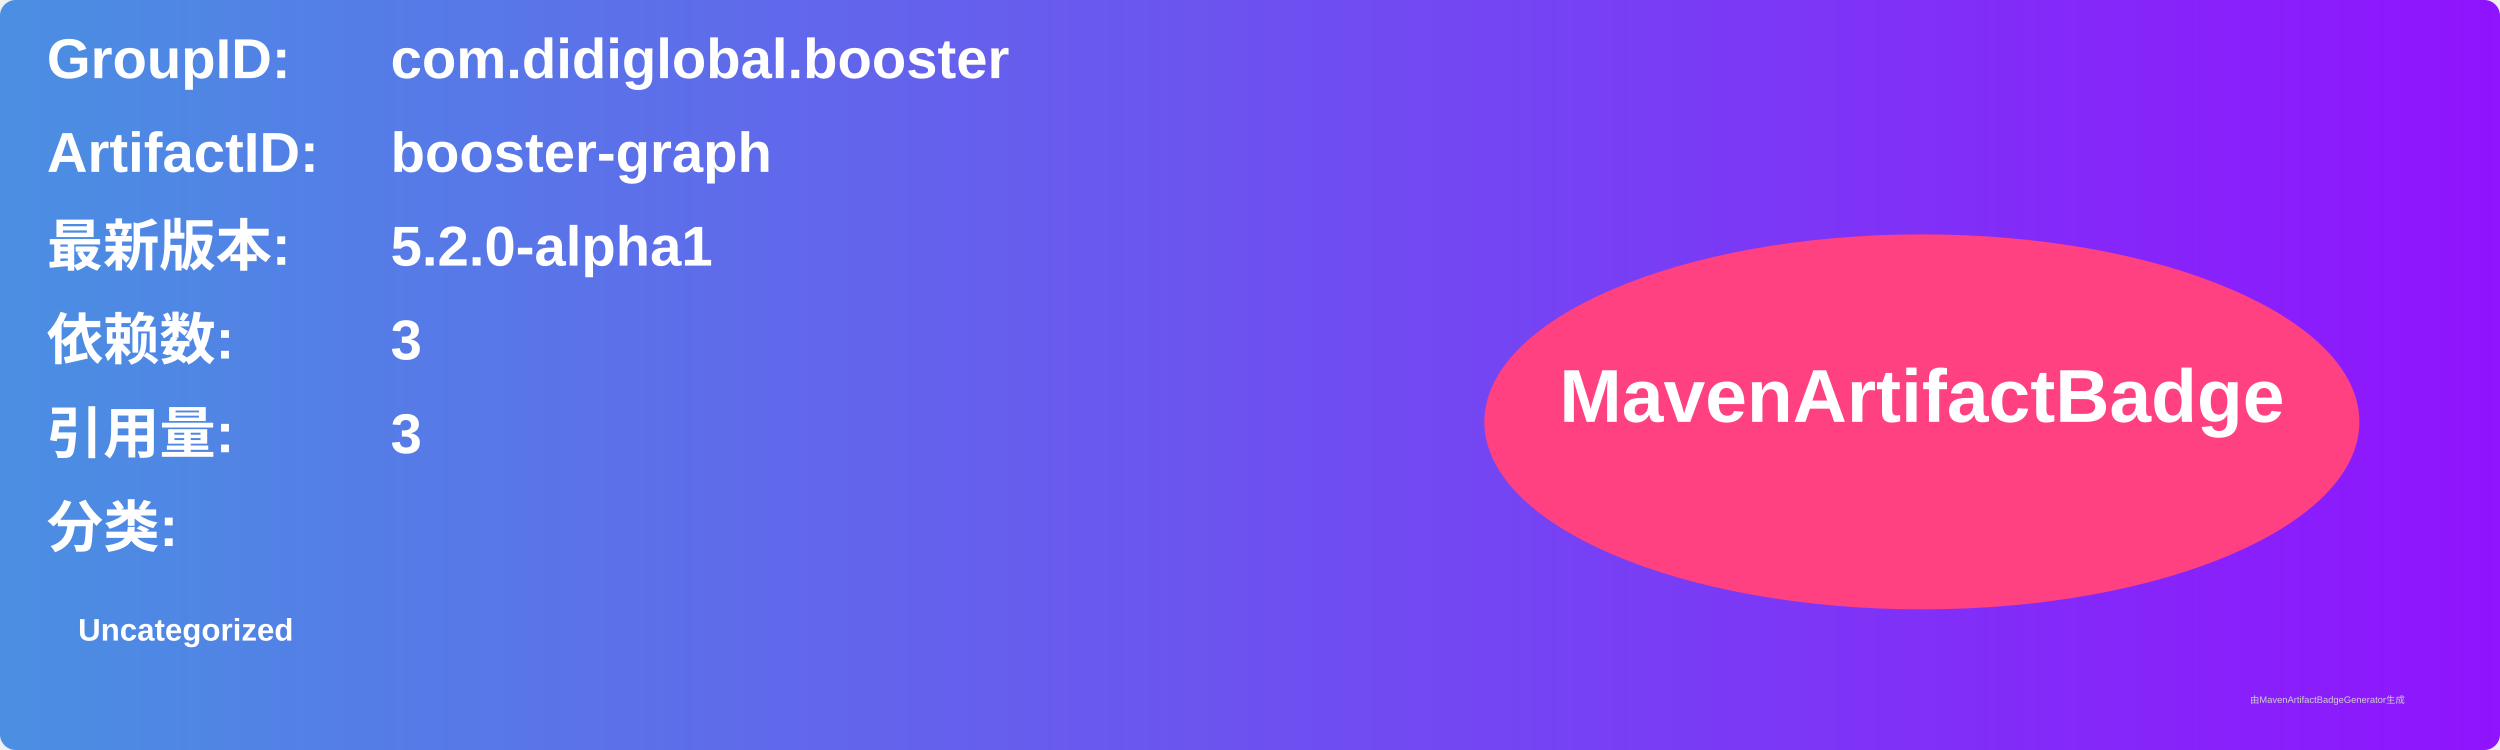
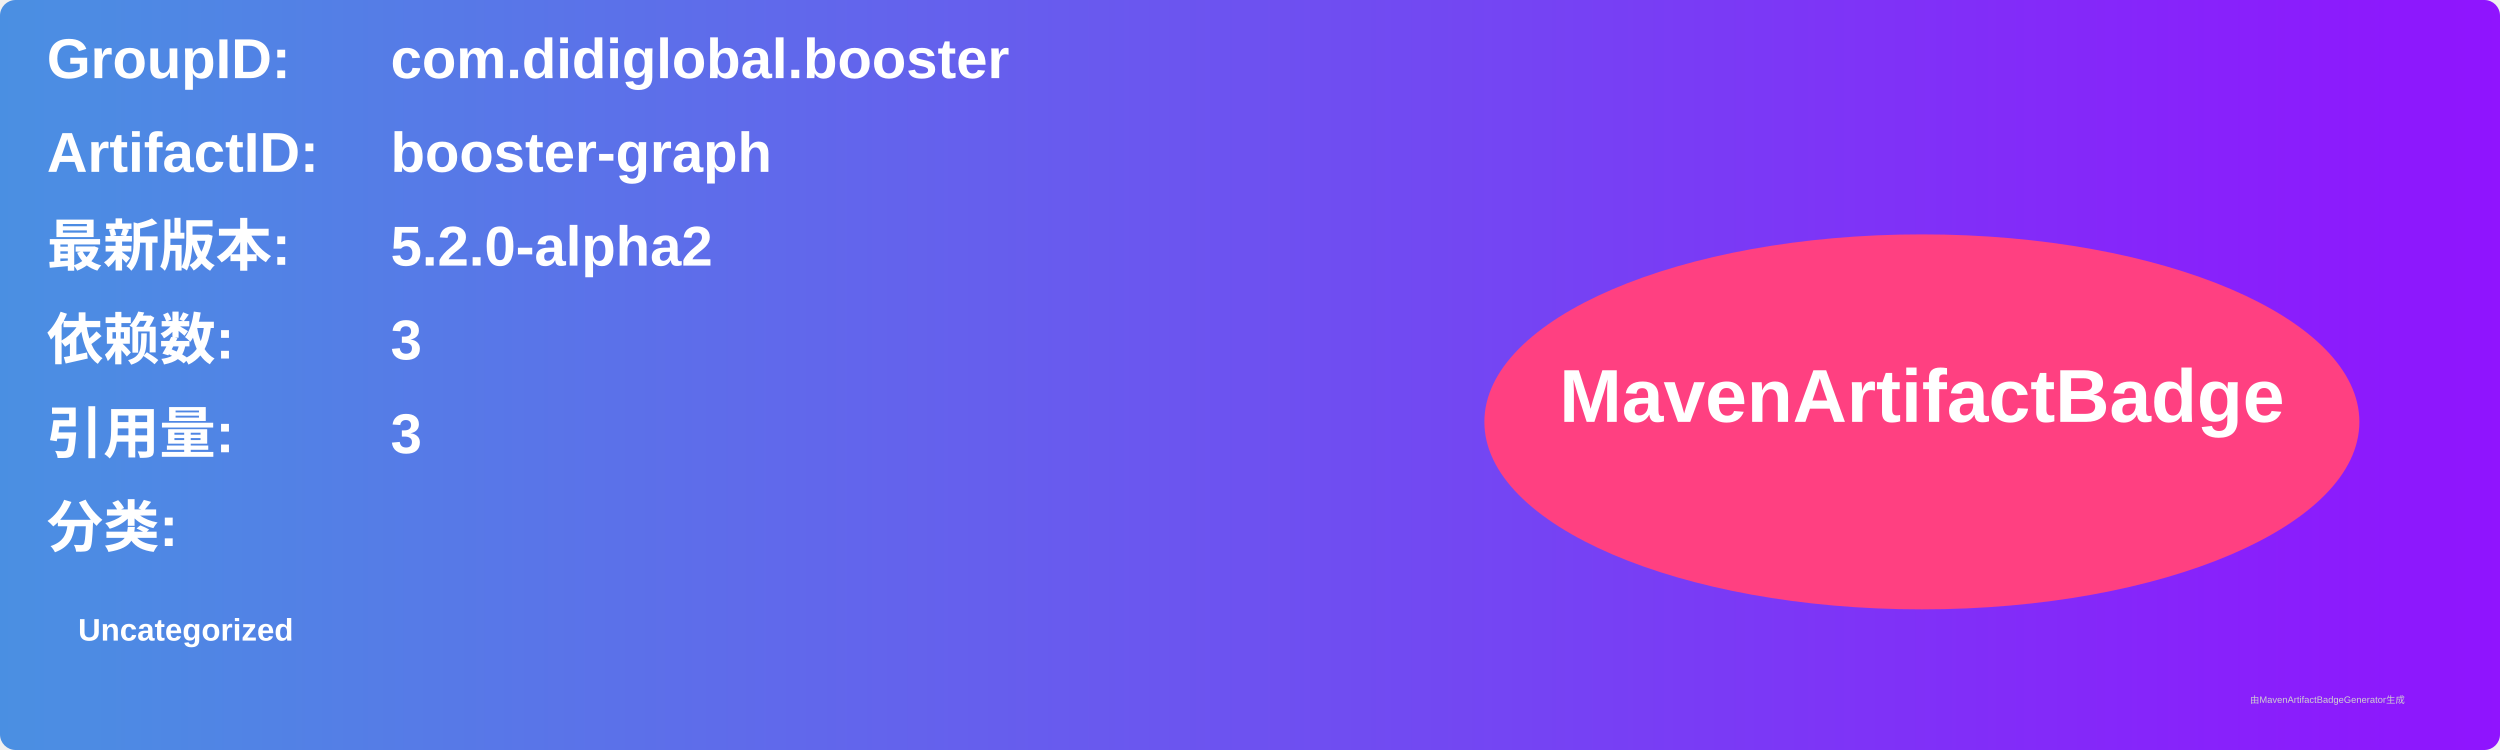
<svg xmlns="http://www.w3.org/2000/svg" width="800" height="240" viewBox="0 0 800 240">
  <linearGradient id="grad" x1="0%" y1="0%" x2="100%" y2="0%">
    <stop offset="0%" stop-color="#4a90e2" />
    <stop offset="100%" stop-color="#9013fe" />
  </linearGradient>
  <rect width="100%" height="100%" rx="5" ry="5" fill="url(#grad)" />
  <g transform="translate(15, 15)">
    <text x="0" y="10" font-family="Arial" font-size="18" fill="white" font-weight="bold" width="260">GroupID:</text>
    <text x="110" y="10" font-family="Arial" font-size="18" fill="white" font-weight="bold" width="460">com.didiglobal.booster</text>
    <text x="0" y="40" font-family="Arial" font-size="18" fill="white" font-weight="bold" width="260">ArtifactID:</text>
    <text x="110" y="40" font-family="Arial" font-size="18" fill="white" font-weight="bold" width="460">booster-graph</text>
    <text x="0" y="70" font-family="Arial" font-size="18" fill="white" font-weight="bold">最新版本:</text>
    <text x="110" y="70" font-family="Arial" font-size="18" fill="white" font-weight="bold">
-       <tspan font-weight="bold">5.2.0-alpha1</tspan>
+       <tspan font-weight="bold">5.2.0-alpha2</tspan>
    </text>
    <text x="0" y="100" font-family="Arial" font-size="18" fill="white" font-weight="bold">依赖数: </text>
    <text x="110" y="100" font-family="Arial" font-size="18" fill="white">
      <tspan font-weight="bold">3</tspan>
    </text>
    <text x="0" y="130" font-family="Arial" font-size="18" fill="white" font-weight="bold">引用量: </text>
    <text x="110" y="130" font-family="Arial" font-size="18" fill="white">
      <tspan font-weight="bold">3</tspan>
    </text>
    <text x="0" y="160" font-family="Arial" font-size="18" fill="white" font-weight="bold">分类:</text>
    <text x="10" y="190" font-family="Arial" font-size="10" fill="white">
      <tspan font-weight="bold">Uncategorized</tspan>
    </text>
    <ellipse cx="600" cy="120" rx="140" ry="60" fill="#ff4081" />
    <text x="600" y="120" text-anchor="middle" font-family="Arial" font-size="24" fill="white" font-weight="bold">MavenArtifactBadge</text>
  </g>
  <text x="720" y="225" font-family="Arial" font-size="3" fill="#d0d0d0">由MavenArtifactBadgeGenerator生成</text>
</svg>
